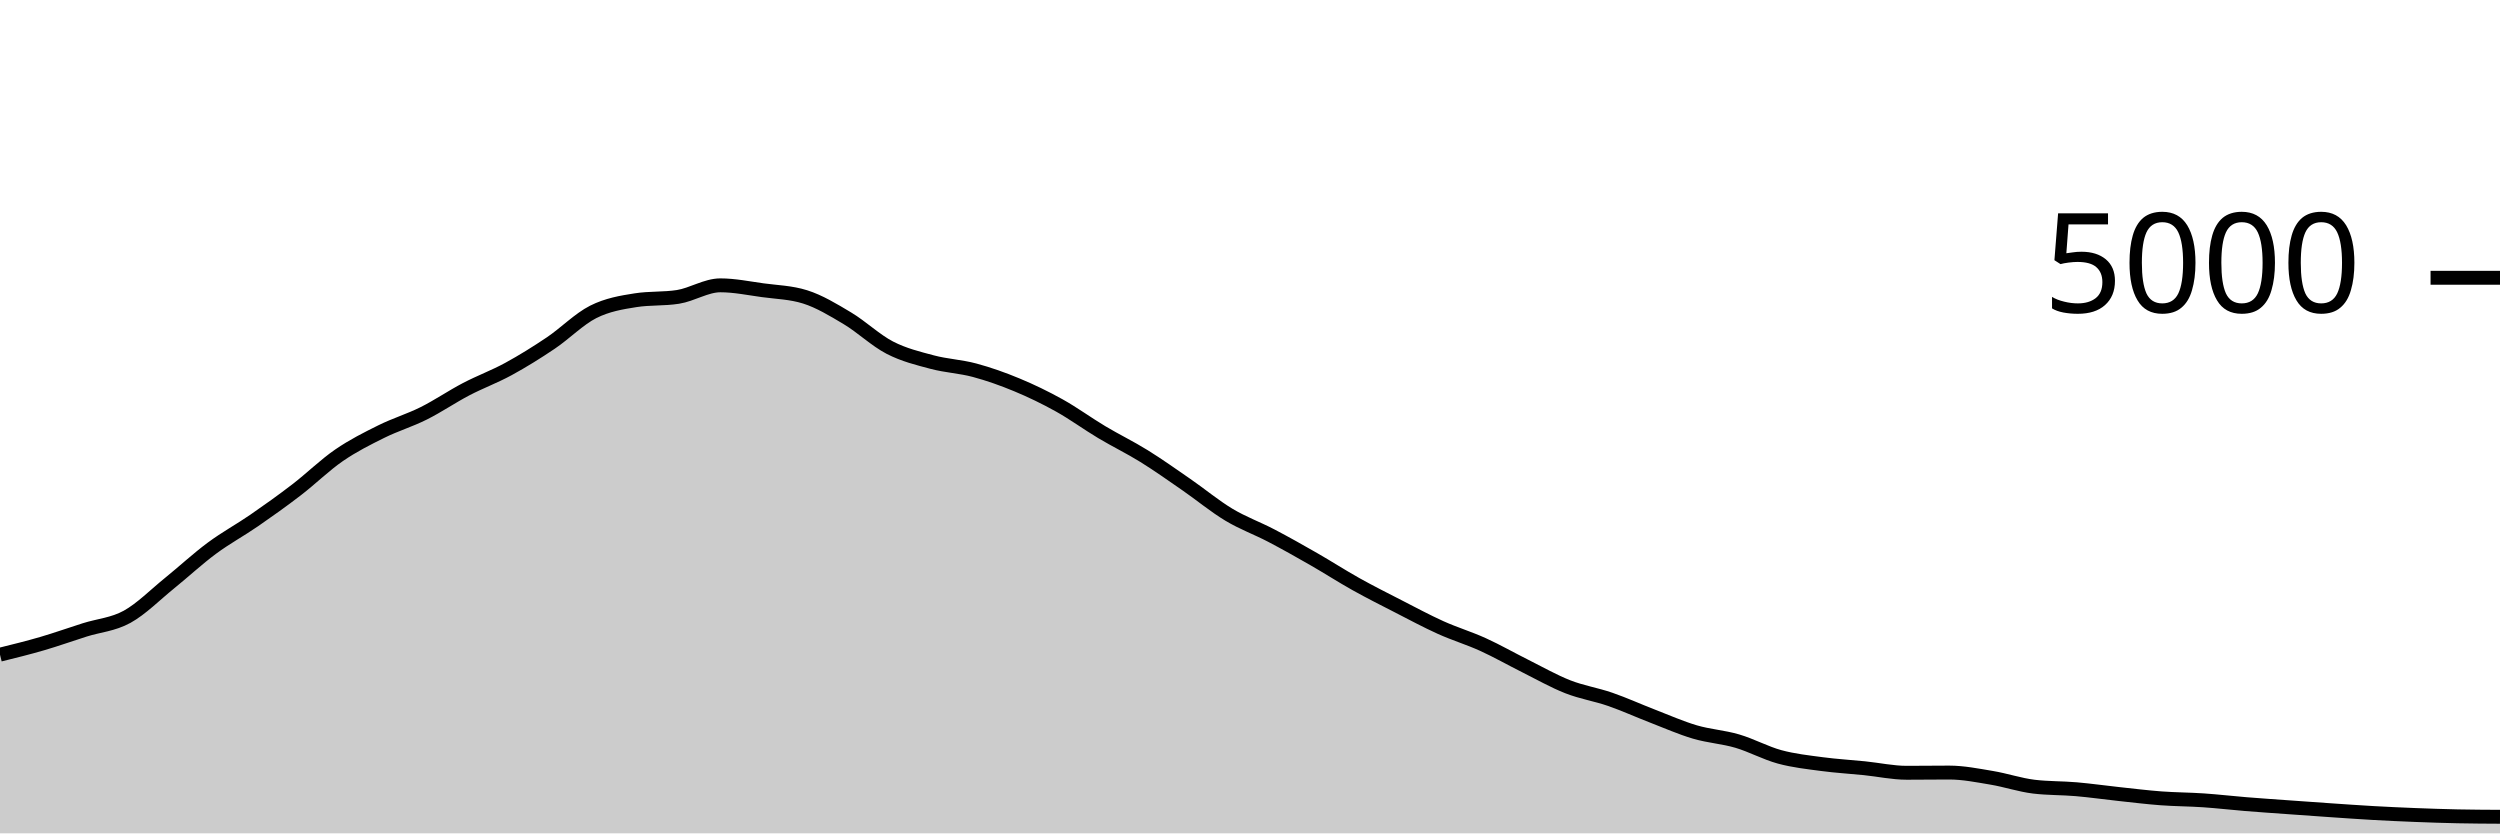
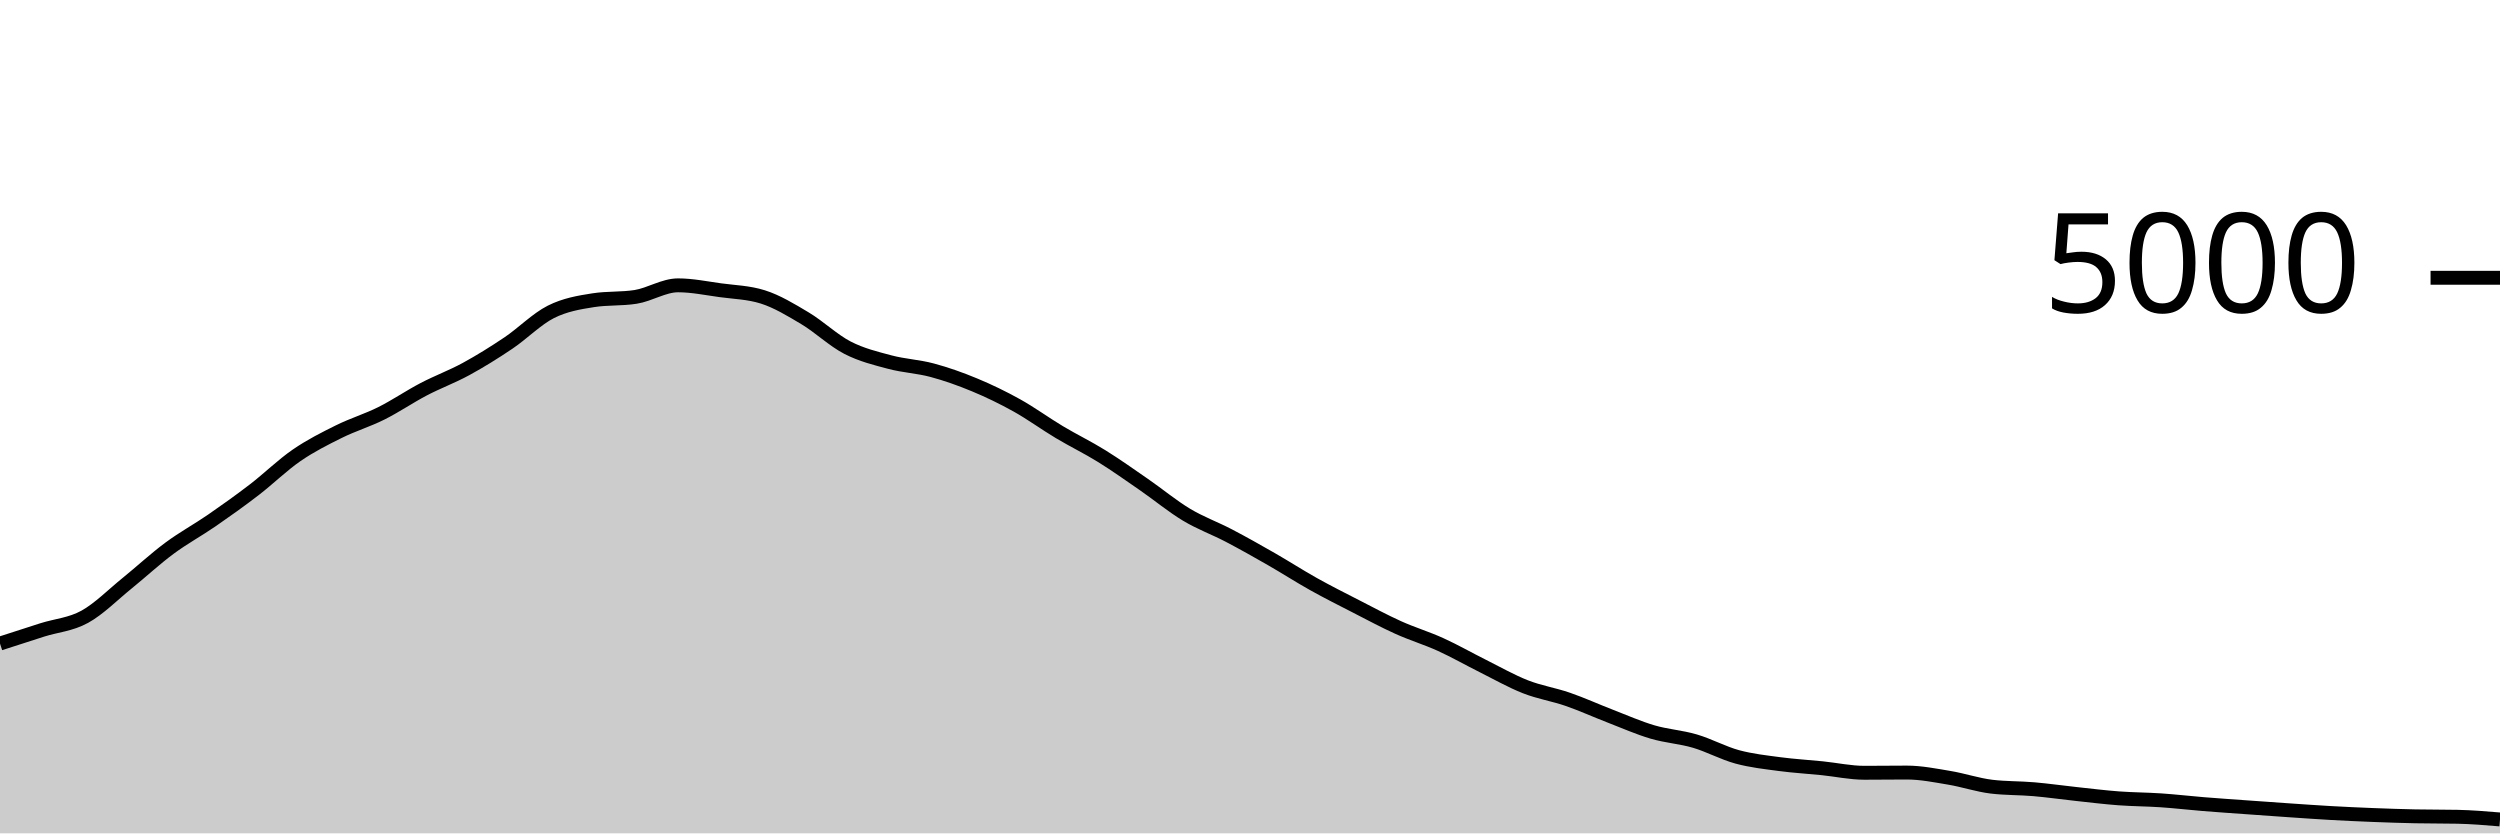
<svg xmlns="http://www.w3.org/2000/svg" viewBox="0 0 180 60">
  <g transform="translate(0,20)">
-     <path class="area" fill="rgba(0, 0, 0, 0.2)" d="M0,27.136C1.017,26.885,2.034,26.633,3.051,26.336C4.068,26.039,5.085,25.673,6.102,25.352C7.119,25.031,8.136,24.968,9.153,24.408C10.169,23.848,11.186,22.815,12.203,21.992C13.22,21.169,14.237,20.225,15.254,19.472C16.271,18.719,17.288,18.173,18.305,17.472C19.322,16.771,20.339,16.045,21.356,15.264C22.373,14.483,23.39,13.483,24.407,12.784C25.424,12.085,26.441,11.576,27.458,11.072C28.475,10.568,29.492,10.268,30.508,9.76C31.525,9.252,32.542,8.556,33.559,8.024C34.576,7.492,35.593,7.123,36.61,6.568C37.627,6.013,38.644,5.381,39.661,4.696C40.678,4.011,41.695,2.969,42.712,2.456C43.729,1.943,44.746,1.776,45.763,1.616C46.78,1.456,47.797,1.536,48.814,1.376C49.831,1.216,50.847,0.544,51.864,0.544C52.881,0.544,53.898,0.757,54.915,0.896C55.932,1.035,56.949,1.056,57.966,1.376C58.983,1.696,60,2.311,61.017,2.92C62.034,3.529,63.051,4.507,64.068,5.032C65.085,5.557,66.102,5.801,67.119,6.072C68.136,6.343,69.153,6.383,70.169,6.656C71.186,6.929,72.203,7.289,73.22,7.712C74.237,8.135,75.254,8.625,76.271,9.192C77.288,9.759,78.305,10.504,79.322,11.112C80.339,11.72,81.356,12.209,82.373,12.84C83.39,13.471,84.407,14.193,85.424,14.896C86.441,15.599,87.458,16.445,88.475,17.056C89.492,17.667,90.508,18.028,91.525,18.56C92.542,19.092,93.559,19.665,94.576,20.248C95.593,20.831,96.61,21.488,97.627,22.056C98.644,22.624,99.661,23.135,100.678,23.656C101.695,24.177,102.712,24.725,103.729,25.184C104.746,25.643,105.763,25.945,106.78,26.408C107.797,26.871,108.814,27.453,109.831,27.96C110.847,28.467,111.864,29.049,112.881,29.448C113.898,29.847,114.915,30,115.932,30.352C116.949,30.704,117.966,31.168,118.983,31.56C120,31.952,121.017,32.404,122.034,32.704C123.051,33.004,124.068,33.061,125.085,33.36C126.102,33.659,127.119,34.22,128.136,34.496C129.153,34.772,130.169,34.88,131.186,35.016C132.203,35.152,133.22,35.208,134.237,35.312C135.254,35.416,136.271,35.64,137.288,35.64C138.305,35.64,139.322,35.624,140.339,35.624C141.356,35.624,142.373,35.831,143.39,36C144.407,36.169,145.424,36.517,146.441,36.64C147.458,36.763,148.475,36.736,149.492,36.824C150.508,36.912,151.525,37.059,152.542,37.168C153.559,37.277,154.576,37.404,155.593,37.48C156.61,37.556,157.627,37.555,158.644,37.624C159.661,37.693,160.678,37.813,161.695,37.896C162.712,37.979,163.729,38.047,164.746,38.12C165.763,38.193,166.78,38.267,167.797,38.336C168.814,38.405,169.831,38.479,170.847,38.536C171.864,38.593,172.881,38.64,173.898,38.68C174.915,38.72,175.932,38.755,176.949,38.776C177.966,38.797,178.983,38.803,180,38.808L180,40C178.983,40,177.966,40,176.949,40C175.932,40,174.915,40,173.898,40C172.881,40,171.864,40,170.847,40C169.831,40,168.814,40,167.797,40C166.78,40,165.763,40,164.746,40C163.729,40,162.712,40,161.695,40C160.678,40,159.661,40,158.644,40C157.627,40,156.61,40,155.593,40C154.576,40,153.559,40,152.542,40C151.525,40,150.508,40,149.492,40C148.475,40,147.458,40,146.441,40C145.424,40,144.407,40,143.39,40C142.373,40,141.356,40,140.339,40C139.322,40,138.305,40,137.288,40C136.271,40,135.254,40,134.237,40C133.22,40,132.203,40,131.186,40C130.169,40,129.153,40,128.136,40C127.119,40,126.102,40,125.085,40C124.068,40,123.051,40,122.034,40C121.017,40,120,40,118.983,40C117.966,40,116.949,40,115.932,40C114.915,40,113.898,40,112.881,40C111.864,40,110.847,40,109.831,40C108.814,40,107.797,40,106.78,40C105.763,40,104.746,40,103.729,40C102.712,40,101.695,40,100.678,40C99.661,40,98.644,40,97.627,40C96.61,40,95.593,40,94.576,40C93.559,40,92.542,40,91.525,40C90.508,40,89.492,40,88.475,40C87.458,40,86.441,40,85.424,40C84.407,40,83.39,40,82.373,40C81.356,40,80.339,40,79.322,40C78.305,40,77.288,40,76.271,40C75.254,40,74.237,40,73.22,40C72.203,40,71.186,40,70.169,40C69.153,40,68.136,40,67.119,40C66.102,40,65.085,40,64.068,40C63.051,40,62.034,40,61.017,40C60,40,58.983,40,57.966,40C56.949,40,55.932,40,54.915,40C53.898,40,52.881,40,51.864,40C50.847,40,49.831,40,48.814,40C47.797,40,46.78,40,45.763,40C44.746,40,43.729,40,42.712,40C41.695,40,40.678,40,39.661,40C38.644,40,37.627,40,36.61,40C35.593,40,34.576,40,33.559,40C32.542,40,31.525,40,30.508,40C29.492,40,28.475,40,27.458,40C26.441,40,25.424,40,24.407,40C23.39,40,22.373,40,21.356,40C20.339,40,19.322,40,18.305,40C17.288,40,16.271,40,15.254,40C14.237,40,13.22,40,12.203,40C11.186,40,10.169,40,9.153,40C8.136,40,7.119,40,6.102,40C5.085,40,4.068,40,3.051,40C2.034,40,1.017,40,0,40Z" />
-     <path class="line" stroke="black" fill="none" d="M0,27.136C1.017,26.885,2.034,26.633,3.051,26.336C4.068,26.039,5.085,25.673,6.102,25.352C7.119,25.031,8.136,24.968,9.153,24.408C10.169,23.848,11.186,22.815,12.203,21.992C13.22,21.169,14.237,20.225,15.254,19.472C16.271,18.719,17.288,18.173,18.305,17.472C19.322,16.771,20.339,16.045,21.356,15.264C22.373,14.483,23.39,13.483,24.407,12.784C25.424,12.085,26.441,11.576,27.458,11.072C28.475,10.568,29.492,10.268,30.508,9.76C31.525,9.252,32.542,8.556,33.559,8.024C34.576,7.492,35.593,7.123,36.61,6.568C37.627,6.013,38.644,5.381,39.661,4.696C40.678,4.011,41.695,2.969,42.712,2.456C43.729,1.943,44.746,1.776,45.763,1.616C46.78,1.456,47.797,1.536,48.814,1.376C49.831,1.216,50.847,0.544,51.864,0.544C52.881,0.544,53.898,0.757,54.915,0.896C55.932,1.035,56.949,1.056,57.966,1.376C58.983,1.696,60,2.311,61.017,2.92C62.034,3.529,63.051,4.507,64.068,5.032C65.085,5.557,66.102,5.801,67.119,6.072C68.136,6.343,69.153,6.383,70.169,6.656C71.186,6.929,72.203,7.289,73.22,7.712C74.237,8.135,75.254,8.625,76.271,9.192C77.288,9.759,78.305,10.504,79.322,11.112C80.339,11.72,81.356,12.209,82.373,12.84C83.39,13.471,84.407,14.193,85.424,14.896C86.441,15.599,87.458,16.445,88.475,17.056C89.492,17.667,90.508,18.028,91.525,18.56C92.542,19.092,93.559,19.665,94.576,20.248C95.593,20.831,96.61,21.488,97.627,22.056C98.644,22.624,99.661,23.135,100.678,23.656C101.695,24.177,102.712,24.725,103.729,25.184C104.746,25.643,105.763,25.945,106.78,26.408C107.797,26.871,108.814,27.453,109.831,27.96C110.847,28.467,111.864,29.049,112.881,29.448C113.898,29.847,114.915,30,115.932,30.352C116.949,30.704,117.966,31.168,118.983,31.56C120,31.952,121.017,32.404,122.034,32.704C123.051,33.004,124.068,33.061,125.085,33.36C126.102,33.659,127.119,34.22,128.136,34.496C129.153,34.772,130.169,34.88,131.186,35.016C132.203,35.152,133.22,35.208,134.237,35.312C135.254,35.416,136.271,35.64,137.288,35.64C138.305,35.64,139.322,35.624,140.339,35.624C141.356,35.624,142.373,35.831,143.39,36C144.407,36.169,145.424,36.517,146.441,36.64C147.458,36.763,148.475,36.736,149.492,36.824C150.508,36.912,151.525,37.059,152.542,37.168C153.559,37.277,154.576,37.404,155.593,37.48C156.61,37.556,157.627,37.555,158.644,37.624C159.661,37.693,160.678,37.813,161.695,37.896C162.712,37.979,163.729,38.047,164.746,38.12C165.763,38.193,166.78,38.267,167.797,38.336C168.814,38.405,169.831,38.479,170.847,38.536C171.864,38.593,172.881,38.64,173.898,38.68C174.915,38.72,175.932,38.755,176.949,38.776C177.966,38.797,178.983,38.803,180,38.808" />
+     <path class="area" fill="rgba(0, 0, 0, 0.2)" d="M0,26.336C1.017,26.005,2.034,25.673,3.051,25.352C4.068,25.031,5.085,24.968,6.102,24.408C7.119,23.848,8.136,22.815,9.153,21.992C10.169,21.169,11.186,20.225,12.203,19.472C13.22,18.719,14.237,18.173,15.254,17.472C16.271,16.771,17.288,16.045,18.305,15.264C19.322,14.483,20.339,13.483,21.356,12.784C22.373,12.085,23.39,11.576,24.407,11.072C25.424,10.568,26.441,10.268,27.458,9.76C28.475,9.252,29.492,8.556,30.508,8.024C31.525,7.492,32.542,7.123,33.559,6.568C34.576,6.013,35.593,5.381,36.61,4.696C37.627,4.011,38.644,2.969,39.661,2.456C40.678,1.943,41.695,1.776,42.712,1.616C43.729,1.456,44.746,1.536,45.763,1.376C46.78,1.216,47.797,0.544,48.814,0.544C49.831,0.544,50.847,0.757,51.864,0.896C52.881,1.035,53.898,1.056,54.915,1.376C55.932,1.696,56.949,2.311,57.966,2.92C58.983,3.529,60,4.507,61.017,5.032C62.034,5.557,63.051,5.801,64.068,6.072C65.085,6.343,66.102,6.383,67.119,6.656C68.136,6.929,69.153,7.289,70.169,7.712C71.186,8.135,72.203,8.625,73.22,9.192C74.237,9.759,75.254,10.504,76.271,11.112C77.288,11.72,78.305,12.209,79.322,12.84C80.339,13.471,81.356,14.193,82.373,14.896C83.39,15.599,84.407,16.445,85.424,17.056C86.441,17.667,87.458,18.028,88.475,18.56C89.492,19.092,90.508,19.665,91.525,20.248C92.542,20.831,93.559,21.488,94.576,22.056C95.593,22.624,96.61,23.135,97.627,23.656C98.644,24.177,99.661,24.725,100.678,25.184C101.695,25.643,102.712,25.945,103.729,26.408C104.746,26.871,105.763,27.453,106.78,27.96C107.797,28.467,108.814,29.049,109.831,29.448C110.847,29.847,111.864,30,112.881,30.352C113.898,30.704,114.915,31.168,115.932,31.56C116.949,31.952,117.966,32.404,118.983,32.704C120,33.004,121.017,33.061,122.034,33.36C123.051,33.659,124.068,34.22,125.085,34.496C126.102,34.772,127.119,34.88,128.136,35.016C129.153,35.152,130.169,35.208,131.186,35.312C132.203,35.416,133.22,35.64,134.237,35.64C135.254,35.64,136.271,35.624,137.288,35.624C138.305,35.624,139.322,35.831,140.339,36C141.356,36.169,142.373,36.517,143.39,36.64C144.407,36.763,145.424,36.736,146.441,36.824C147.458,36.912,148.475,37.059,149.492,37.168C150.508,37.277,151.525,37.404,152.542,37.48C153.559,37.556,154.576,37.555,155.593,37.624C156.61,37.693,157.627,37.813,158.644,37.896C159.661,37.979,160.678,38.047,161.695,38.12C162.712,38.193,163.729,38.267,164.746,38.336C165.763,38.405,166.78,38.479,167.797,38.536C168.814,38.593,169.831,38.64,170.847,38.68C171.864,38.72,172.881,38.755,173.898,38.776C174.915,38.797,175.932,38.787,176.949,38.808C177.966,38.829,178.983,38.915,180,39L180,40C178.983,40,177.966,40,176.949,40C175.932,40,174.915,40,173.898,40C172.881,40,171.864,40,170.847,40C169.831,40,168.814,40,167.797,40C166.78,40,165.763,40,164.746,40C163.729,40,162.712,40,161.695,40C160.678,40,159.661,40,158.644,40C157.627,40,156.61,40,155.593,40C154.576,40,153.559,40,152.542,40C151.525,40,150.508,40,149.492,40C148.475,40,147.458,40,146.441,40C145.424,40,144.407,40,143.39,40C142.373,40,141.356,40,140.339,40C139.322,40,138.305,40,137.288,40C136.271,40,135.254,40,134.237,40C133.22,40,132.203,40,131.186,40C130.169,40,129.153,40,128.136,40C127.119,40,126.102,40,125.085,40C124.068,40,123.051,40,122.034,40C121.017,40,120,40,118.983,40C117.966,40,116.949,40,115.932,40C114.915,40,113.898,40,112.881,40C111.864,40,110.847,40,109.831,40C108.814,40,107.797,40,106.78,40C105.763,40,104.746,40,103.729,40C102.712,40,101.695,40,100.678,40C99.661,40,98.644,40,97.627,40C96.61,40,95.593,40,94.576,40C93.559,40,92.542,40,91.525,40C90.508,40,89.492,40,88.475,40C87.458,40,86.441,40,85.424,40C84.407,40,83.39,40,82.373,40C81.356,40,80.339,40,79.322,40C78.305,40,77.288,40,76.271,40C75.254,40,74.237,40,73.22,40C72.203,40,71.186,40,70.169,40C69.153,40,68.136,40,67.119,40C66.102,40,65.085,40,64.068,40C63.051,40,62.034,40,61.017,40C60,40,58.983,40,57.966,40C56.949,40,55.932,40,54.915,40C53.898,40,52.881,40,51.864,40C50.847,40,49.831,40,48.814,40C47.797,40,46.78,40,45.763,40C44.746,40,43.729,40,42.712,40C41.695,40,40.678,40,39.661,40C38.644,40,37.627,40,36.61,40C35.593,40,34.576,40,33.559,40C32.542,40,31.525,40,30.508,40C29.492,40,28.475,40,27.458,40C26.441,40,25.424,40,24.407,40C23.39,40,22.373,40,21.356,40C20.339,40,19.322,40,18.305,40C17.288,40,16.271,40,15.254,40C14.237,40,13.22,40,12.203,40C11.186,40,10.169,40,9.153,40C8.136,40,7.119,40,6.102,40C5.085,40,4.068,40,3.051,40C2.034,40,1.017,40,0,40Z" />
+     <path class="line" stroke="black" fill="none" d="M0,26.336C1.017,26.005,2.034,25.673,3.051,25.352C4.068,25.031,5.085,24.968,6.102,24.408C7.119,23.848,8.136,22.815,9.153,21.992C10.169,21.169,11.186,20.225,12.203,19.472C13.22,18.719,14.237,18.173,15.254,17.472C16.271,16.771,17.288,16.045,18.305,15.264C19.322,14.483,20.339,13.483,21.356,12.784C22.373,12.085,23.39,11.576,24.407,11.072C25.424,10.568,26.441,10.268,27.458,9.76C28.475,9.252,29.492,8.556,30.508,8.024C31.525,7.492,32.542,7.123,33.559,6.568C34.576,6.013,35.593,5.381,36.61,4.696C37.627,4.011,38.644,2.969,39.661,2.456C40.678,1.943,41.695,1.776,42.712,1.616C43.729,1.456,44.746,1.536,45.763,1.376C46.78,1.216,47.797,0.544,48.814,0.544C49.831,0.544,50.847,0.757,51.864,0.896C52.881,1.035,53.898,1.056,54.915,1.376C55.932,1.696,56.949,2.311,57.966,2.92C58.983,3.529,60,4.507,61.017,5.032C62.034,5.557,63.051,5.801,64.068,6.072C65.085,6.343,66.102,6.383,67.119,6.656C68.136,6.929,69.153,7.289,70.169,7.712C71.186,8.135,72.203,8.625,73.22,9.192C74.237,9.759,75.254,10.504,76.271,11.112C77.288,11.72,78.305,12.209,79.322,12.84C80.339,13.471,81.356,14.193,82.373,14.896C83.39,15.599,84.407,16.445,85.424,17.056C86.441,17.667,87.458,18.028,88.475,18.56C89.492,19.092,90.508,19.665,91.525,20.248C92.542,20.831,93.559,21.488,94.576,22.056C95.593,22.624,96.61,23.135,97.627,23.656C98.644,24.177,99.661,24.725,100.678,25.184C101.695,25.643,102.712,25.945,103.729,26.408C104.746,26.871,105.763,27.453,106.78,27.96C107.797,28.467,108.814,29.049,109.831,29.448C110.847,29.847,111.864,30,112.881,30.352C113.898,30.704,114.915,31.168,115.932,31.56C116.949,31.952,117.966,32.404,118.983,32.704C120,33.004,121.017,33.061,122.034,33.36C123.051,33.659,124.068,34.22,125.085,34.496C126.102,34.772,127.119,34.88,128.136,35.016C129.153,35.152,130.169,35.208,131.186,35.312C132.203,35.416,133.22,35.64,134.237,35.64C135.254,35.64,136.271,35.624,137.288,35.624C138.305,35.624,139.322,35.831,140.339,36C141.356,36.169,142.373,36.517,143.39,36.64C144.407,36.763,145.424,36.736,146.441,36.824C147.458,36.912,148.475,37.059,149.492,37.168C150.508,37.277,151.525,37.404,152.542,37.48C153.559,37.556,154.576,37.555,155.593,37.624C156.61,37.693,157.627,37.813,158.644,37.896C159.661,37.979,160.678,38.047,161.695,38.12C162.712,38.193,163.729,38.267,164.746,38.336C165.763,38.405,166.78,38.479,167.797,38.536C168.814,38.593,169.831,38.64,170.847,38.68C171.864,38.72,172.881,38.755,173.898,38.776C174.915,38.797,175.932,38.787,176.949,38.808C177.966,38.829,178.983,38.915,180,39" />
    <path class="axis-ceiling" stroke-width="1" stroke="black" fill="none" d="M175,0L180,0" />
    <text class="axis-ceiling-label" font-family="sans-serif" text-anchor="end" font-size="10px" x="170" y="2.5">5000</text>
  </g>
</svg>
